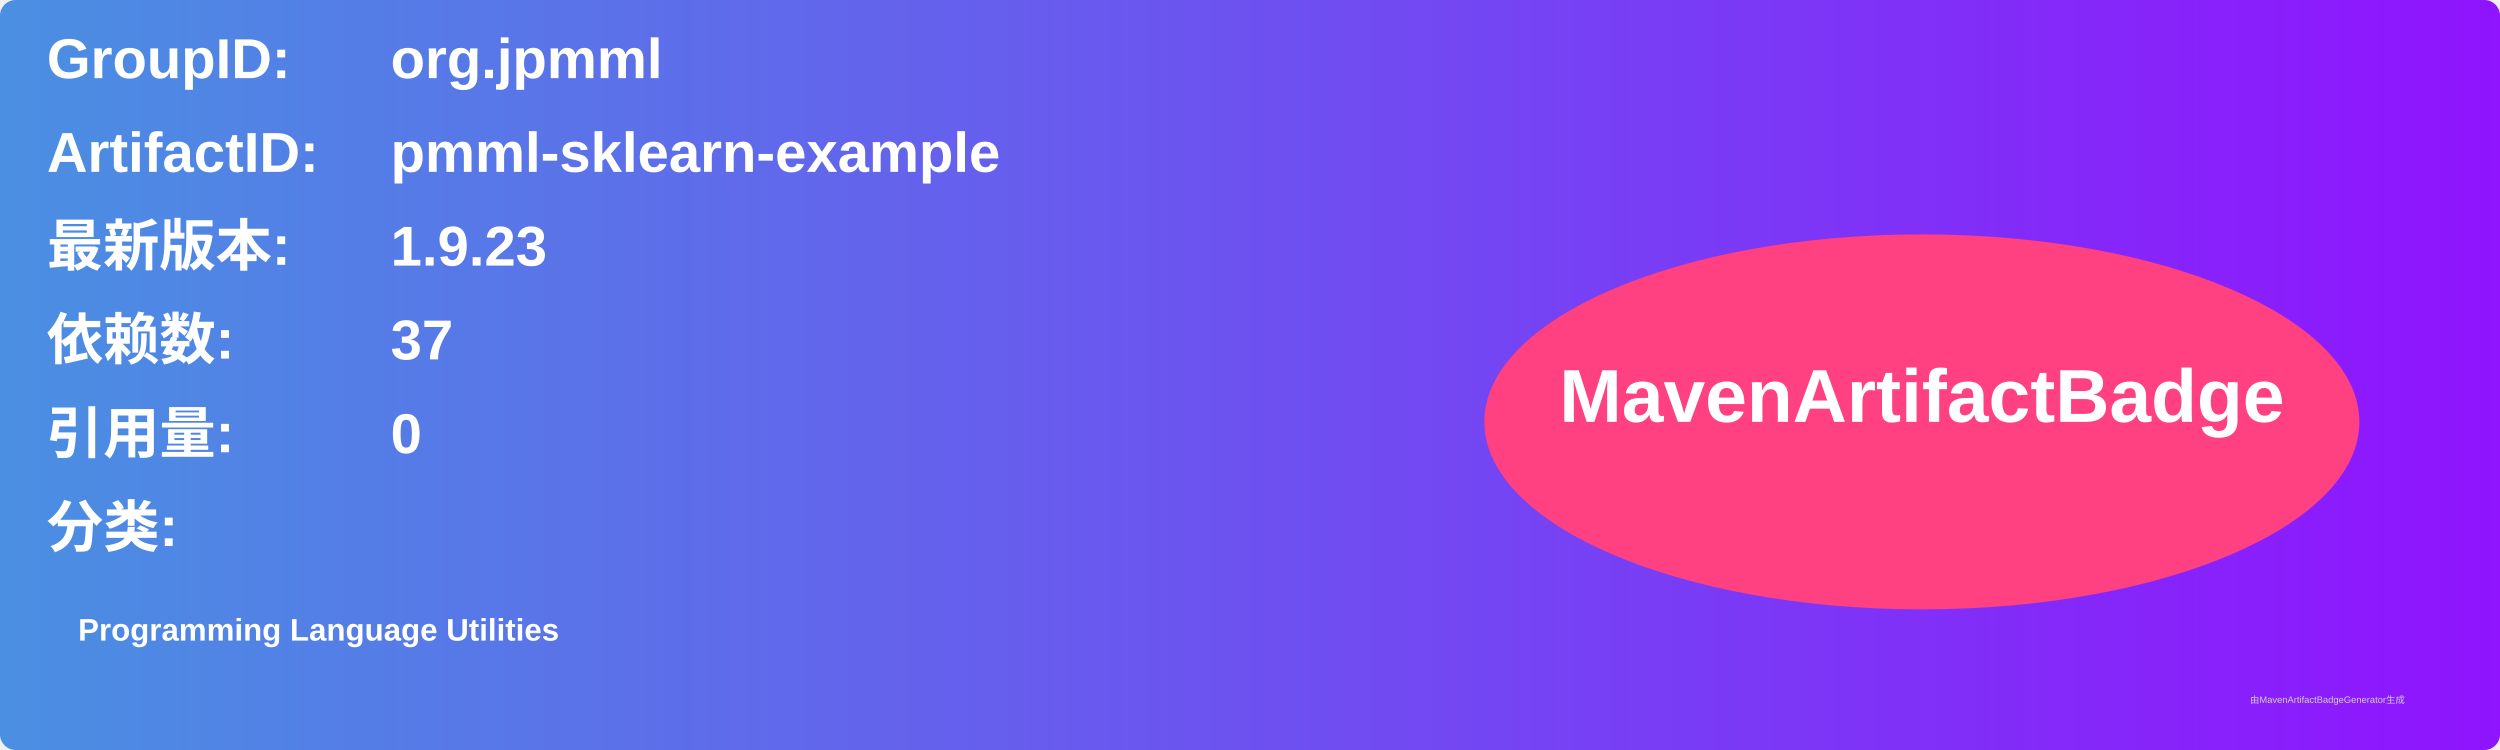
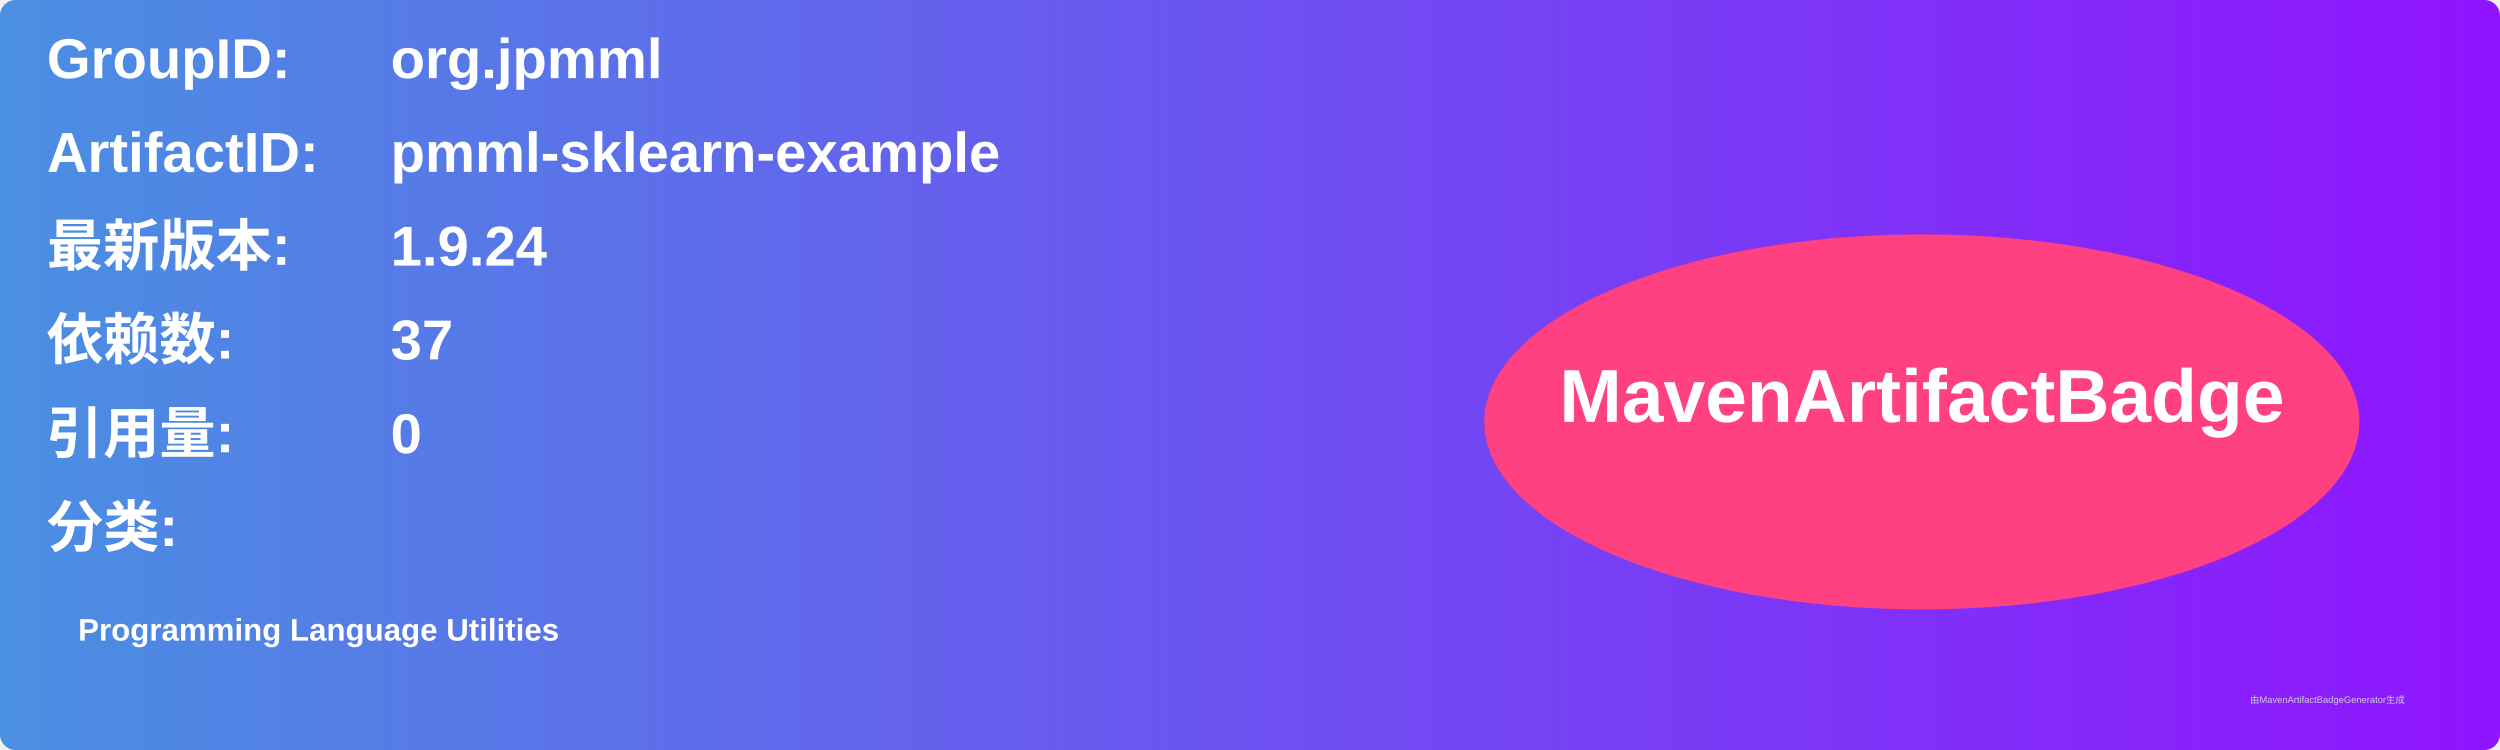
<svg xmlns="http://www.w3.org/2000/svg" width="800" height="240" viewBox="0 0 800 240">
  <linearGradient id="grad" x1="0%" y1="0%" x2="100%" y2="0%">
    <stop offset="0%" stop-color="#4a90e2" />
    <stop offset="100%" stop-color="#9013fe" />
  </linearGradient>
  <rect width="100%" height="100%" rx="5" ry="5" fill="url(#grad)" />
  <g transform="translate(15, 15)">
    <text x="0" y="10" font-family="Arial" font-size="18" fill="white" font-weight="bold" width="260">GroupID:</text>
    <text x="110" y="10" font-family="Arial" font-size="18" fill="white" font-weight="bold" width="460">org.jpmml</text>
    <text x="0" y="40" font-family="Arial" font-size="18" fill="white" font-weight="bold" width="260">ArtifactID:</text>
    <text x="110" y="40" font-family="Arial" font-size="18" fill="white" font-weight="bold" width="460">pmml-sklearn-example</text>
    <text x="0" y="70" font-family="Arial" font-size="18" fill="white" font-weight="bold">最新版本:</text>
    <text x="110" y="70" font-family="Arial" font-size="18" fill="white" font-weight="bold">
-       <tspan font-weight="bold">1.9.23</tspan>
+       <tspan font-weight="bold">1.9.24</tspan>
    </text>
    <text x="0" y="100" font-family="Arial" font-size="18" fill="white" font-weight="bold">依赖数: </text>
    <text x="110" y="100" font-family="Arial" font-size="18" fill="white">
      <tspan font-weight="bold">37</tspan>
    </text>
    <text x="0" y="130" font-family="Arial" font-size="18" fill="white" font-weight="bold">引用量: </text>
    <text x="110" y="130" font-family="Arial" font-size="18" fill="white">
      <tspan font-weight="bold">0</tspan>
    </text>
    <text x="0" y="160" font-family="Arial" font-size="18" fill="white" font-weight="bold">分类:</text>
    <text x="10" y="190" font-family="Arial" font-size="10" fill="white">
      <tspan font-weight="bold">Programming Language Utilities</tspan>
    </text>
    <ellipse cx="600" cy="120" rx="140" ry="60" fill="#ff4081" />
    <text x="600" y="120" text-anchor="middle" font-family="Arial" font-size="24" fill="white" font-weight="bold">MavenArtifactBadge</text>
  </g>
  <text x="720" y="225" font-family="Arial" font-size="3" fill="#d0d0d0">由MavenArtifactBadgeGenerator生成</text>
</svg>
